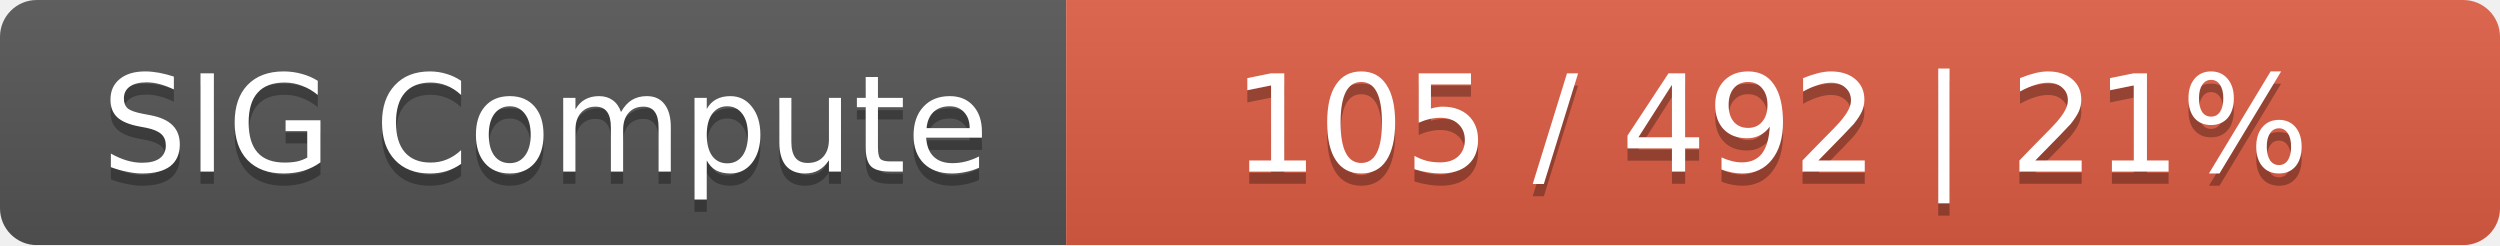
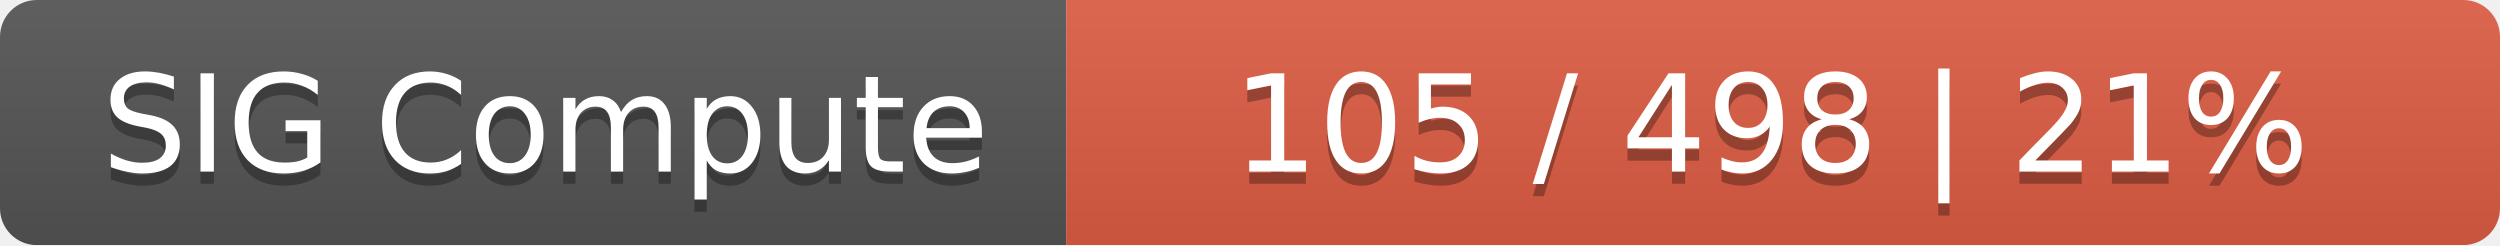
<svg xmlns="http://www.w3.org/2000/svg" width="204" height="20">
  <linearGradient id="smooth" x2="0" y2="100%">
    <stop offset="0" stop-color="#bbb" stop-opacity=".1" />
    <stop offset="1" stop-opacity=".1" />
  </linearGradient>
  <mask id="round">
    <rect width="204" height="20" rx="3" fill="#fff" />
  </mask>
  <g mask="url(#round)">
    <rect width="87" height="20" fill="#555" />
    <rect x="87" width="117" height="20" fill="#e05d44" />
    <rect width="204" height="20" fill="url(#smooth)" />
  </g>
  <g fill="#fff" text-anchor="middle" font-family="DejaVu Sans,Verdana,Geneva,sans-serif" font-size="11">
    <text x="44.5" y="15" fill="#010101" fill-opacity=".3">SIG Compute</text>
    <text x="44.5" y="14">SIG Compute</text>
-     <text x="144.5" y="15" fill="#010101" fill-opacity=".3">105 / 492    |    21%</text>
-     <text x="144.5" y="14">105 / 492    |    21%</text>
+     <text x="144.5" y="15" fill="#010101" fill-opacity=".3">105 / 498    |    21%</text>
+     <text x="144.5" y="14">105 / 498    |    21%</text>
  </g>
</svg>
